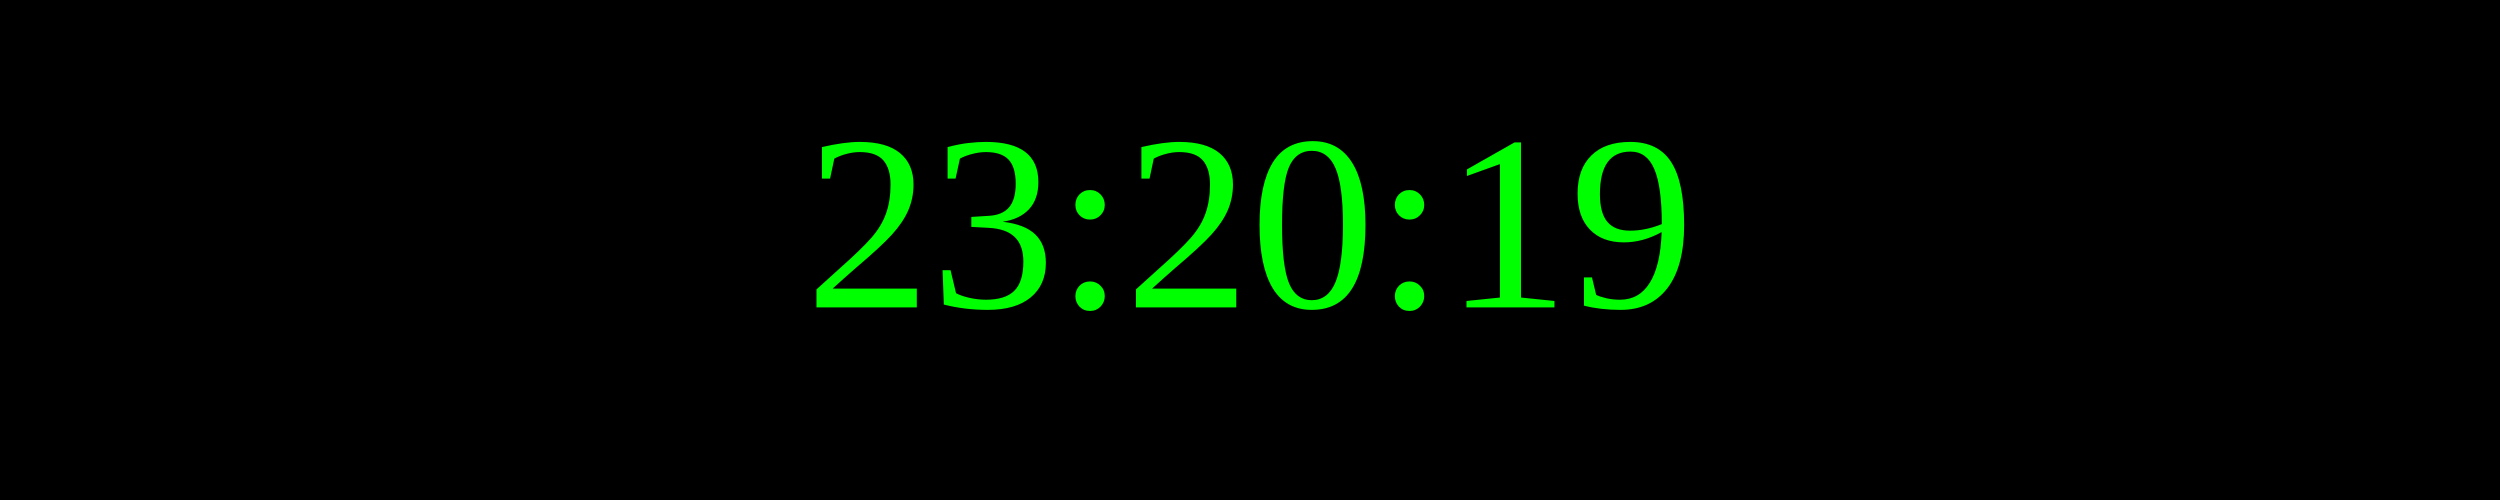
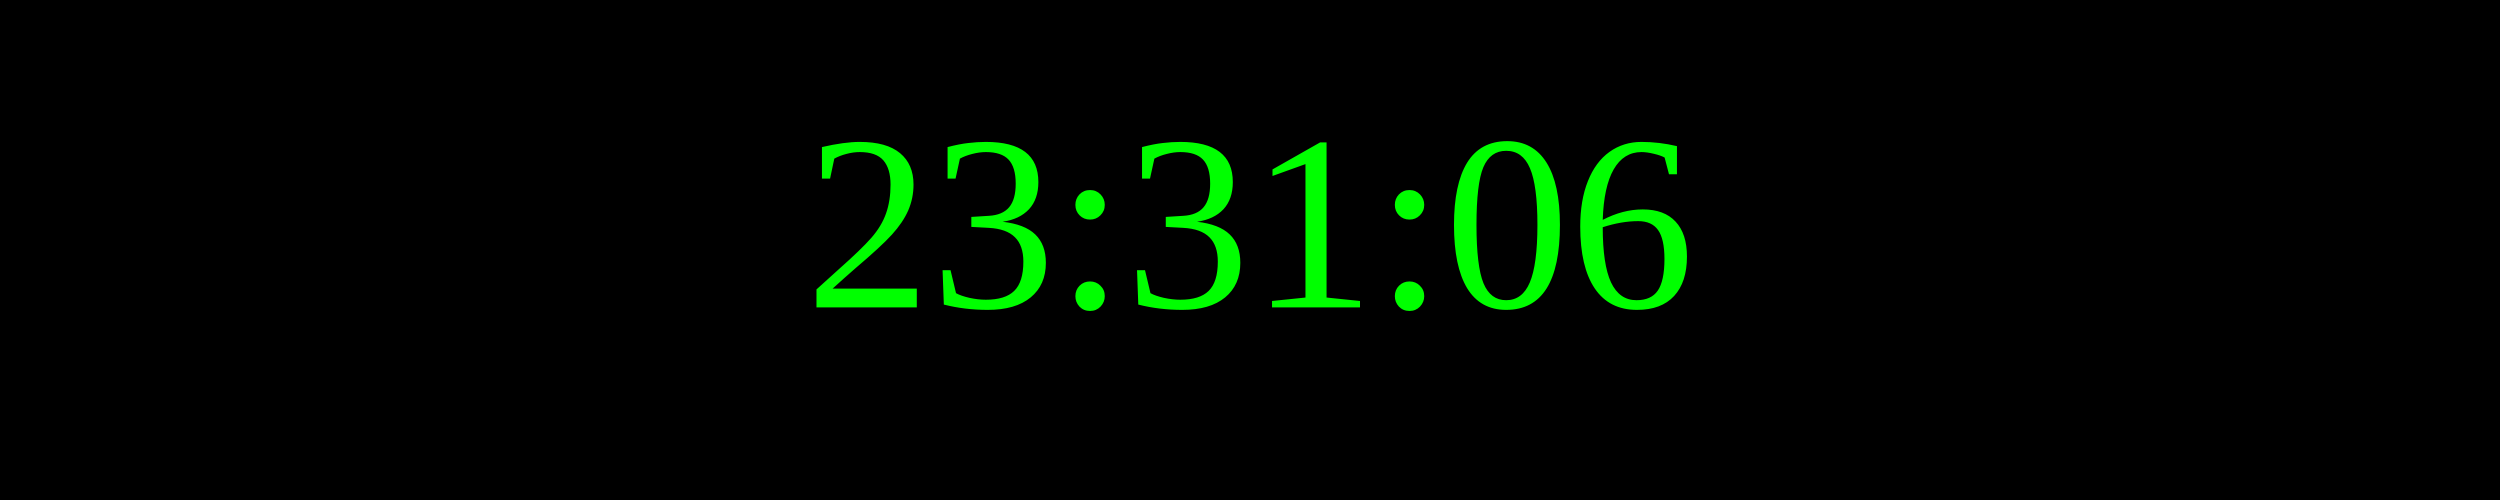
<svg xmlns="http://www.w3.org/2000/svg" width="250" height="50">
  <rect width="100%" height="100%" fill="black" />
  <text x="50%" y="50%" font-size="25" fill="lime" text-anchor="middle" dominant-baseline="middle">
- 23:20:19
+ 23:31:06
</text>
</svg>
